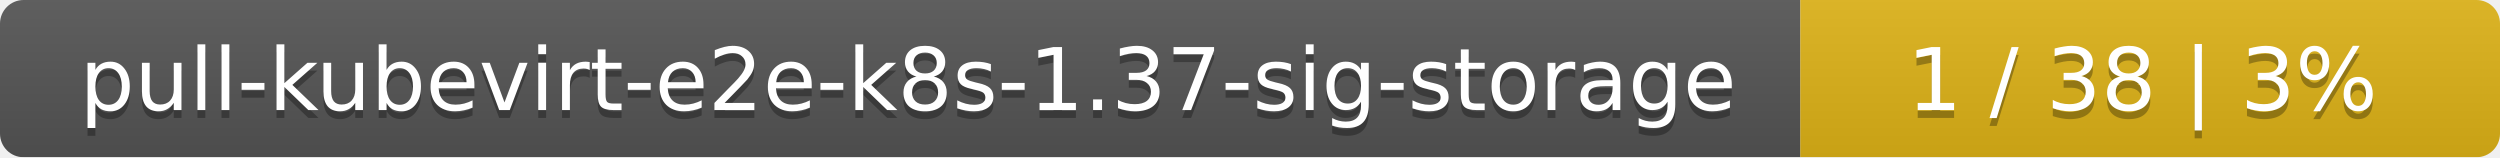
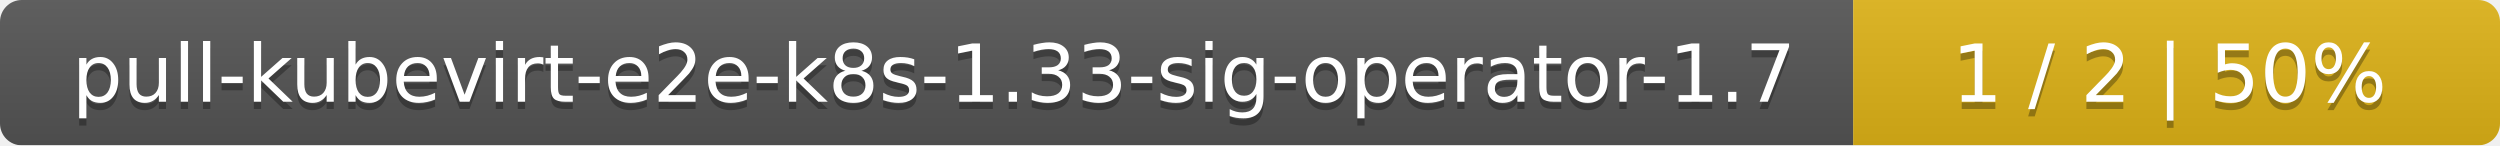
- <svg xmlns="http://www.w3.org/2000/svg" width="318" height="20">
+ <svg xmlns="http://www.w3.org/2000/svg" width="344" height="20">
  <linearGradient id="smooth" x2="0" y2="100%">
    <stop offset="0" stop-color="#bbb" stop-opacity=".1" />
    <stop offset="1" stop-opacity=".1" />
  </linearGradient>
  <mask id="round">
-     <rect width="318" height="20" rx="3" fill="#fff" />
+     <rect width="344" height="20" rx="3" fill="#fff" />
  </mask>
  <g mask="url(#round)">
-     <rect width="229" height="20" fill="#555" />
-     <rect x="229" width="89" height="20" fill="#dfb317" />
-     <rect width="318" height="20" fill="url(#smooth)" />
+     <rect width="255" height="20" fill="#555" />
+     <rect x="255" width="89" height="20" fill="#dfb317" />
+     <rect width="344" height="20" fill="url(#smooth)" />
  </g>
  <g fill="#fff" text-anchor="middle" font-family="DejaVu Sans,Verdana,Geneva,sans-serif" font-size="11">
-     <text x="115.5" y="15" fill="#010101" fill-opacity=".3">pull-kubevirt-e2e-k8s-1.37-sig-storage</text>
-     <text x="115.5" y="14">pull-kubevirt-e2e-k8s-1.37-sig-storage</text>
-     <text x="272.5" y="15" fill="#010101" fill-opacity=".3">1 / 38    |    3%</text>
-     <text x="272.5" y="14">1 / 38    |    3%</text>
+     <text x="128.5" y="15" fill="#010101" fill-opacity=".3">pull-kubevirt-e2e-k8s-1.33-sig-operator-1.7</text>
+     <text x="128.5" y="14">pull-kubevirt-e2e-k8s-1.33-sig-operator-1.7</text>
+     <text x="298.5" y="15" fill="#010101" fill-opacity=".3">1 / 2    |    50%</text>
+     <text x="298.5" y="14">1 / 2    |    50%</text>
  </g>
</svg>
